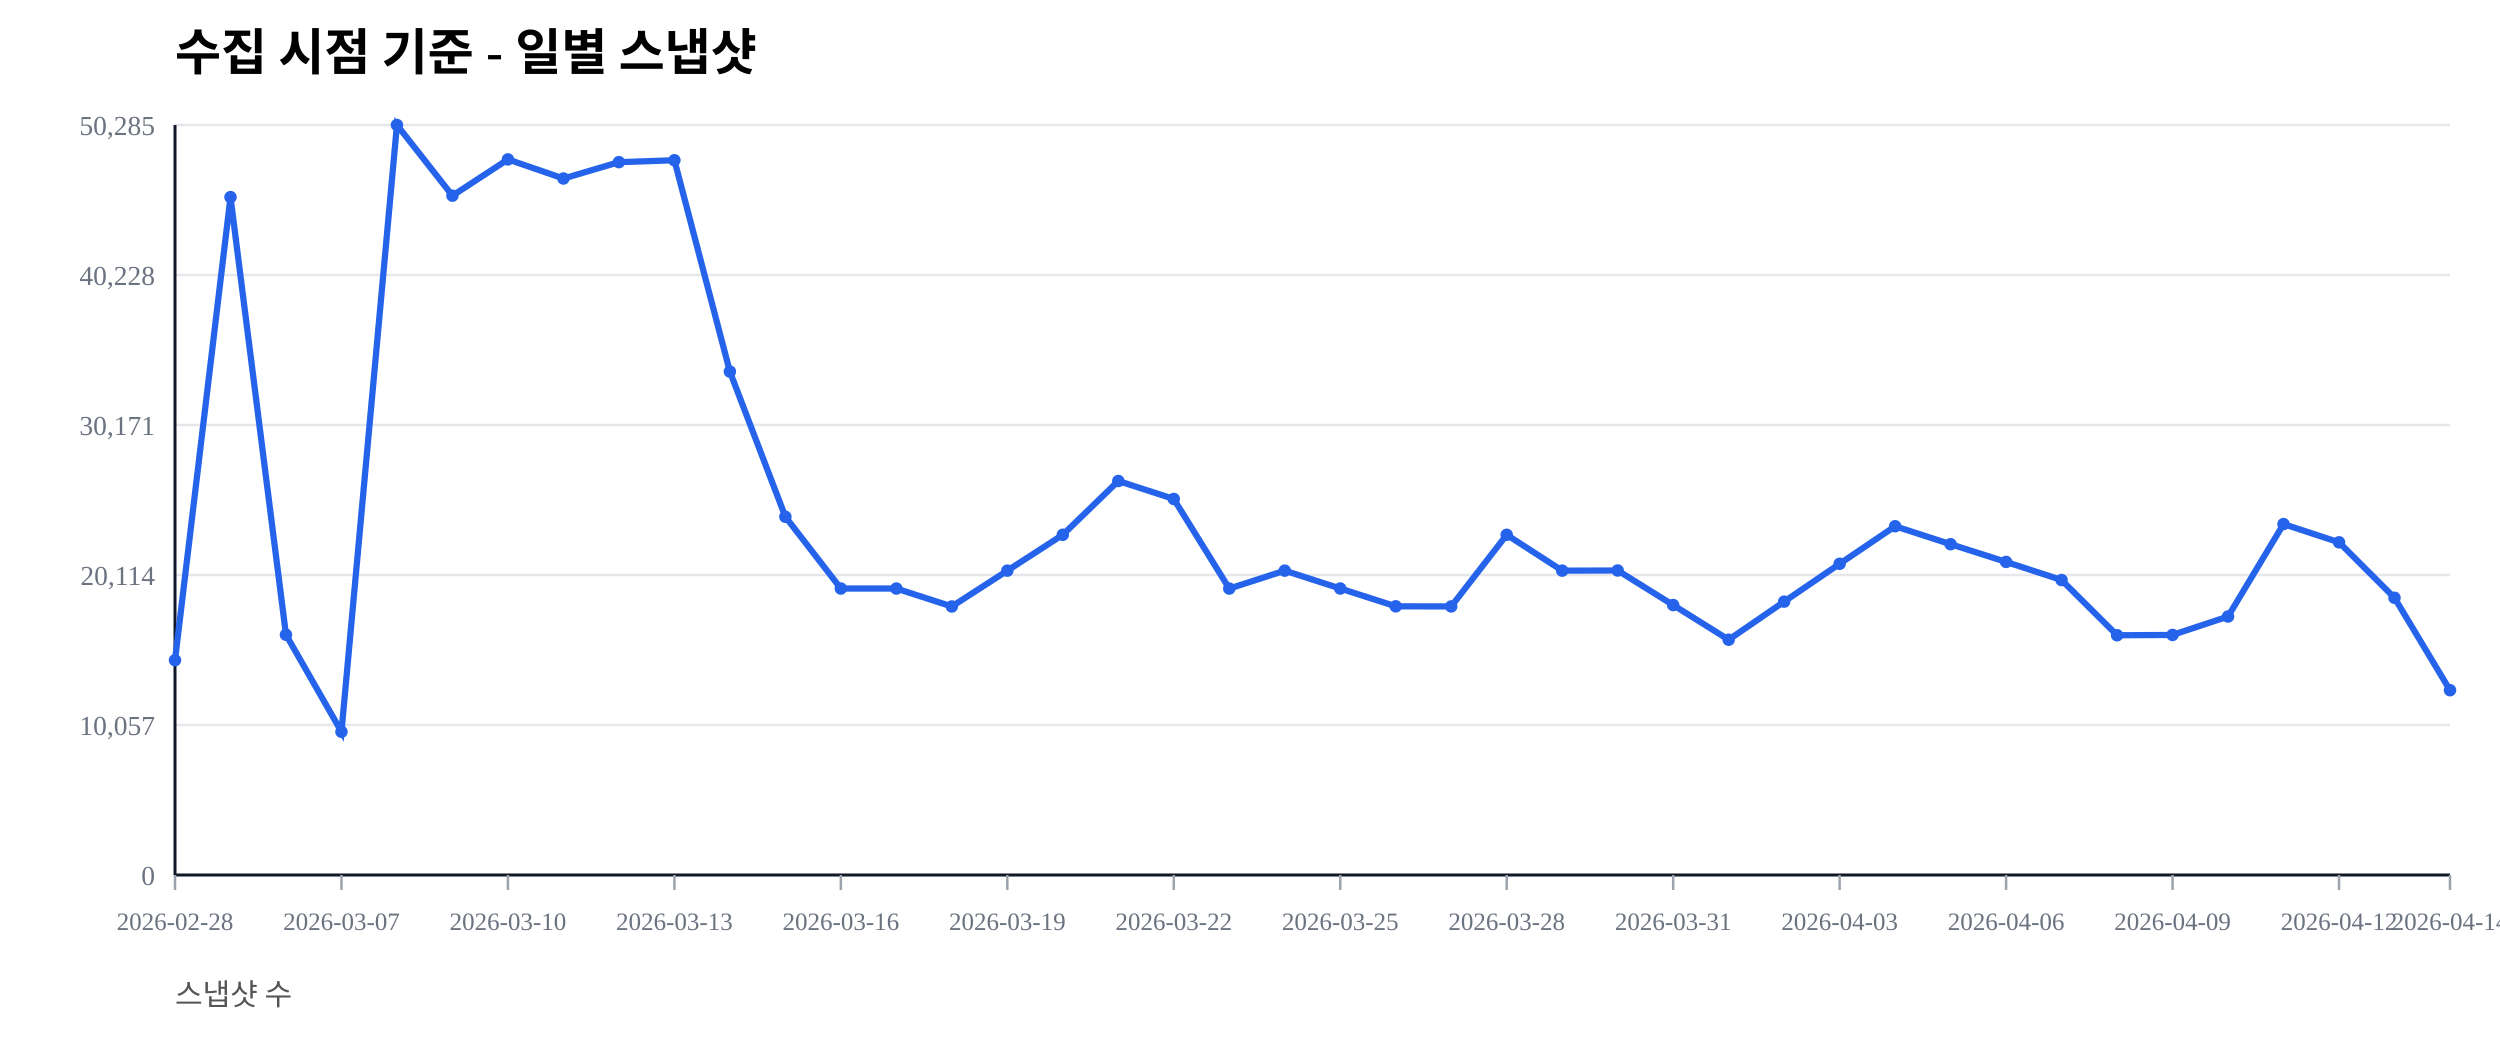
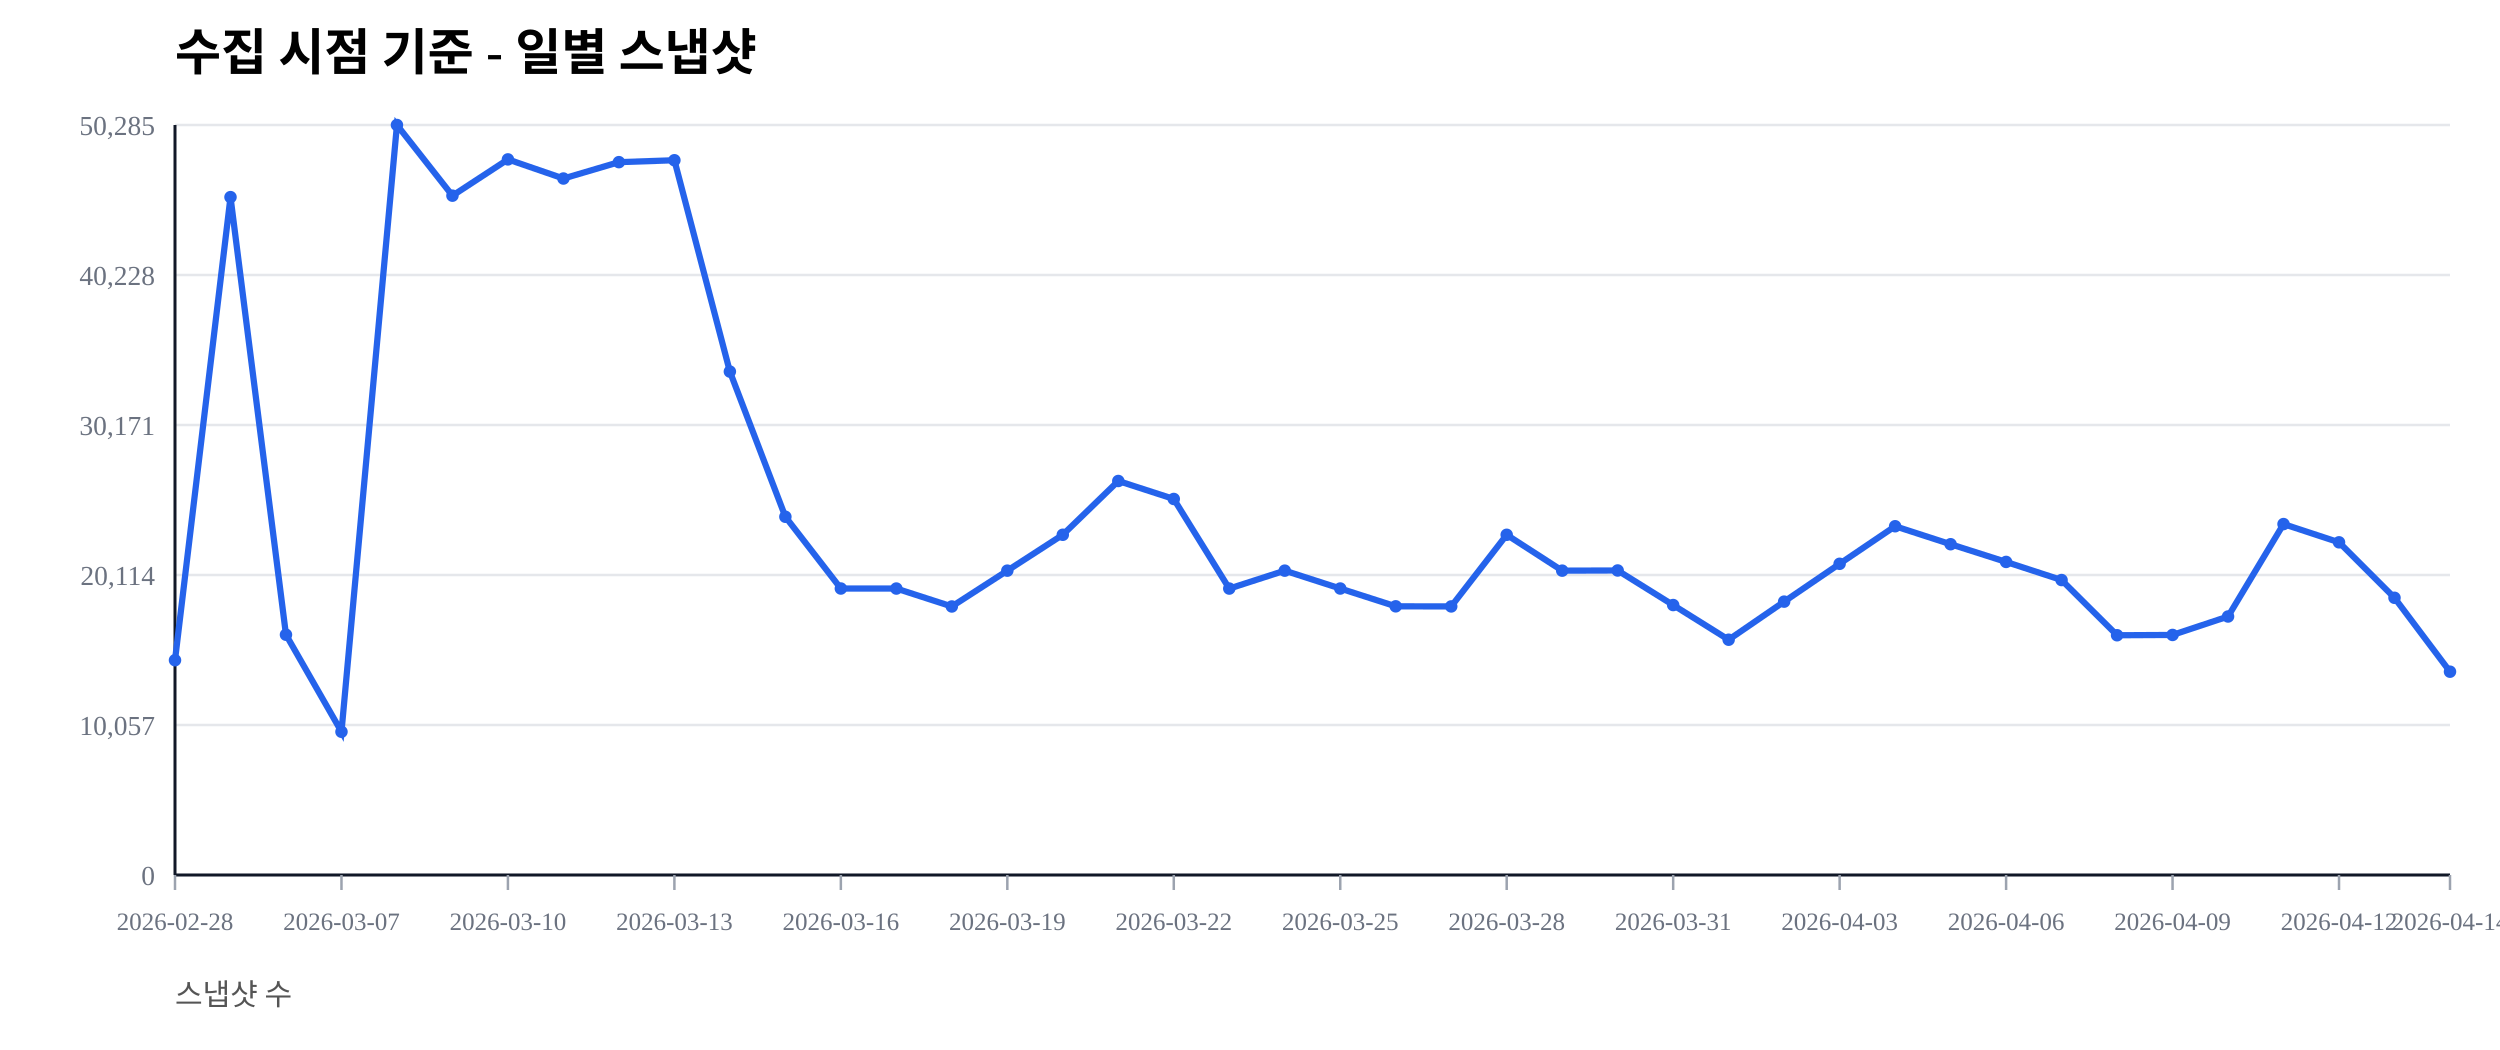
<svg xmlns="http://www.w3.org/2000/svg" width="1000" height="420" viewBox="0 0 1000 420">
  <rect width="100%" height="100%" fill="#ffffff" />
  <text x="70" y="28" font-size="20" font-weight="600">수집 시점 기준 - 일별 스냅샷</text>
  <text x="70" y="402" font-size="12" fill="#555">스냅샷 수</text>
  <line x1="70" y1="350.00" x2="980" y2="350.00" stroke="#e5e7eb" stroke-width="1" />
  <text x="62" y="354.00" font-size="11" fill="#6b7280" text-anchor="end">0</text>
  <line x1="70" y1="290.00" x2="980" y2="290.00" stroke="#e5e7eb" stroke-width="1" />
  <text x="62" y="294.00" font-size="11" fill="#6b7280" text-anchor="end">10,057</text>
  <line x1="70" y1="230.00" x2="980" y2="230.00" stroke="#e5e7eb" stroke-width="1" />
  <text x="62" y="234.00" font-size="11" fill="#6b7280" text-anchor="end">20,114</text>
  <line x1="70" y1="170.00" x2="980" y2="170.00" stroke="#e5e7eb" stroke-width="1" />
  <text x="62" y="174.00" font-size="11" fill="#6b7280" text-anchor="end">30,171</text>
  <line x1="70" y1="110.00" x2="980" y2="110.00" stroke="#e5e7eb" stroke-width="1" />
  <text x="62" y="114.00" font-size="11" fill="#6b7280" text-anchor="end">40,228</text>
  <line x1="70" y1="50.00" x2="980" y2="50.00" stroke="#e5e7eb" stroke-width="1" />
  <text x="62" y="54.00" font-size="11" fill="#6b7280" text-anchor="end">50,285</text>
  <line x1="70" y1="350" x2="980" y2="350" stroke="#111827" stroke-width="1.2" />
  <line x1="70" y1="50" x2="70" y2="350" stroke="#111827" stroke-width="1.2" />
  <line x1="70.00" y1="350" x2="70.00" y2="356" stroke="#9ca3af" stroke-width="1" />
  <text x="70.00" y="372" font-size="10" fill="#6b7280" text-anchor="middle">2026-02-28</text>
  <line x1="136.59" y1="350" x2="136.59" y2="356" stroke="#9ca3af" stroke-width="1" />
  <text x="136.59" y="372" font-size="10" fill="#6b7280" text-anchor="middle">2026-03-07</text>
  <line x1="203.17" y1="350" x2="203.17" y2="356" stroke="#9ca3af" stroke-width="1" />
  <text x="203.17" y="372" font-size="10" fill="#6b7280" text-anchor="middle">2026-03-10</text>
  <line x1="269.76" y1="350" x2="269.76" y2="356" stroke="#9ca3af" stroke-width="1" />
  <text x="269.76" y="372" font-size="10" fill="#6b7280" text-anchor="middle">2026-03-13</text>
  <line x1="336.34" y1="350" x2="336.34" y2="356" stroke="#9ca3af" stroke-width="1" />
  <text x="336.34" y="372" font-size="10" fill="#6b7280" text-anchor="middle">2026-03-16</text>
  <line x1="402.93" y1="350" x2="402.93" y2="356" stroke="#9ca3af" stroke-width="1" />
  <text x="402.93" y="372" font-size="10" fill="#6b7280" text-anchor="middle">2026-03-19</text>
  <line x1="469.51" y1="350" x2="469.51" y2="356" stroke="#9ca3af" stroke-width="1" />
  <text x="469.51" y="372" font-size="10" fill="#6b7280" text-anchor="middle">2026-03-22</text>
  <line x1="536.10" y1="350" x2="536.10" y2="356" stroke="#9ca3af" stroke-width="1" />
  <text x="536.10" y="372" font-size="10" fill="#6b7280" text-anchor="middle">2026-03-25</text>
  <line x1="602.68" y1="350" x2="602.68" y2="356" stroke="#9ca3af" stroke-width="1" />
  <text x="602.68" y="372" font-size="10" fill="#6b7280" text-anchor="middle">2026-03-28</text>
  <line x1="669.27" y1="350" x2="669.27" y2="356" stroke="#9ca3af" stroke-width="1" />
  <text x="669.27" y="372" font-size="10" fill="#6b7280" text-anchor="middle">2026-03-31</text>
  <line x1="735.85" y1="350" x2="735.85" y2="356" stroke="#9ca3af" stroke-width="1" />
  <text x="735.85" y="372" font-size="10" fill="#6b7280" text-anchor="middle">2026-04-03</text>
  <line x1="802.44" y1="350" x2="802.44" y2="356" stroke="#9ca3af" stroke-width="1" />
  <text x="802.44" y="372" font-size="10" fill="#6b7280" text-anchor="middle">2026-04-06</text>
  <line x1="869.02" y1="350" x2="869.02" y2="356" stroke="#9ca3af" stroke-width="1" />
  <text x="869.02" y="372" font-size="10" fill="#6b7280" text-anchor="middle">2026-04-09</text>
  <line x1="935.61" y1="350" x2="935.61" y2="356" stroke="#9ca3af" stroke-width="1" />
  <text x="935.61" y="372" font-size="10" fill="#6b7280" text-anchor="middle">2026-04-12</text>
  <line x1="980.00" y1="350" x2="980.00" y2="356" stroke="#9ca3af" stroke-width="1" />
  <text x="980.00" y="372" font-size="10" fill="#6b7280" text-anchor="middle">2026-04-14</text>
-   <polyline fill="none" stroke="#2563eb" stroke-width="2.5" points="70.00,264.08 92.20,78.85 114.39,253.89 136.59,292.71 158.78,50.00 180.98,78.27 203.17,63.76 225.37,71.41 247.56,64.86 269.76,64.10 291.95,148.63 314.15,206.71 336.34,235.41 358.54,235.42 380.73,242.59 402.93,228.26 425.12,213.91 447.32,192.40 469.51,199.59 491.71,235.43 513.90,228.26 536.10,235.41 558.29,242.53 580.49,242.57 602.68,213.92 624.88,228.26 647.07,228.19 669.27,242.02 691.46,255.89 713.66,240.65 735.85,225.52 758.05,210.50 780.24,217.69 802.44,224.77 824.63,232.02 846.83,254.10 869.02,253.98 891.22,246.60 913.41,209.63 935.61,216.93 957.80,239.12 980.00,276.08" />
+   <polyline fill="none" stroke="#2563eb" stroke-width="2.5" points="70.00,264.08 92.20,78.85 114.39,253.89 136.59,292.71 158.78,50.00 180.98,78.27 203.17,63.76 225.37,71.41 247.56,64.86 269.76,64.10 291.95,148.63 314.15,206.71 336.34,235.41 358.54,235.42 380.73,242.59 402.93,228.26 425.12,213.91 447.32,192.40 469.51,199.59 491.71,235.43 513.90,228.26 536.10,235.41 558.29,242.53 580.49,242.57 602.68,213.92 624.88,228.26 647.07,228.19 669.27,242.02 691.46,255.89 713.66,240.65 735.85,225.52 758.05,210.50 780.24,217.69 802.44,224.77 824.63,232.02 846.83,254.10 869.02,253.98 891.22,246.60 913.41,209.63 935.61,216.93 957.80,239.12 980.00,268.68" />
  <circle cx="70.00" cy="264.08" r="2.5" fill="#2563eb" />
  <circle cx="92.20" cy="78.85" r="2.5" fill="#2563eb" />
  <circle cx="114.39" cy="253.89" r="2.5" fill="#2563eb" />
  <circle cx="136.59" cy="292.71" r="2.5" fill="#2563eb" />
  <circle cx="158.78" cy="50.00" r="2.5" fill="#2563eb" />
  <circle cx="180.98" cy="78.27" r="2.5" fill="#2563eb" />
  <circle cx="203.17" cy="63.76" r="2.5" fill="#2563eb" />
  <circle cx="225.37" cy="71.41" r="2.5" fill="#2563eb" />
  <circle cx="247.56" cy="64.86" r="2.5" fill="#2563eb" />
  <circle cx="269.76" cy="64.10" r="2.5" fill="#2563eb" />
  <circle cx="291.95" cy="148.63" r="2.5" fill="#2563eb" />
  <circle cx="314.15" cy="206.71" r="2.5" fill="#2563eb" />
  <circle cx="336.34" cy="235.41" r="2.5" fill="#2563eb" />
  <circle cx="358.54" cy="235.42" r="2.5" fill="#2563eb" />
  <circle cx="380.73" cy="242.59" r="2.5" fill="#2563eb" />
  <circle cx="402.93" cy="228.26" r="2.5" fill="#2563eb" />
  <circle cx="425.12" cy="213.91" r="2.5" fill="#2563eb" />
  <circle cx="447.32" cy="192.40" r="2.5" fill="#2563eb" />
  <circle cx="469.51" cy="199.59" r="2.5" fill="#2563eb" />
  <circle cx="491.71" cy="235.43" r="2.5" fill="#2563eb" />
  <circle cx="513.90" cy="228.26" r="2.5" fill="#2563eb" />
  <circle cx="536.10" cy="235.41" r="2.5" fill="#2563eb" />
  <circle cx="558.29" cy="242.53" r="2.5" fill="#2563eb" />
  <circle cx="580.49" cy="242.57" r="2.5" fill="#2563eb" />
  <circle cx="602.68" cy="213.92" r="2.5" fill="#2563eb" />
  <circle cx="624.88" cy="228.26" r="2.5" fill="#2563eb" />
  <circle cx="647.07" cy="228.19" r="2.5" fill="#2563eb" />
  <circle cx="669.27" cy="242.02" r="2.5" fill="#2563eb" />
  <circle cx="691.46" cy="255.89" r="2.5" fill="#2563eb" />
  <circle cx="713.66" cy="240.65" r="2.5" fill="#2563eb" />
  <circle cx="735.85" cy="225.52" r="2.5" fill="#2563eb" />
  <circle cx="758.05" cy="210.50" r="2.5" fill="#2563eb" />
  <circle cx="780.24" cy="217.69" r="2.5" fill="#2563eb" />
  <circle cx="802.44" cy="224.77" r="2.5" fill="#2563eb" />
  <circle cx="824.63" cy="232.02" r="2.5" fill="#2563eb" />
  <circle cx="846.83" cy="254.10" r="2.5" fill="#2563eb" />
  <circle cx="869.02" cy="253.98" r="2.5" fill="#2563eb" />
  <circle cx="891.22" cy="246.60" r="2.5" fill="#2563eb" />
  <circle cx="913.41" cy="209.63" r="2.5" fill="#2563eb" />
  <circle cx="935.61" cy="216.93" r="2.5" fill="#2563eb" />
  <circle cx="957.80" cy="239.12" r="2.5" fill="#2563eb" />
-   <circle cx="980.00" cy="276.08" r="2.5" fill="#2563eb" />
+   <circle cx="980.00" cy="268.68" r="2.5" fill="#2563eb" />
</svg>
